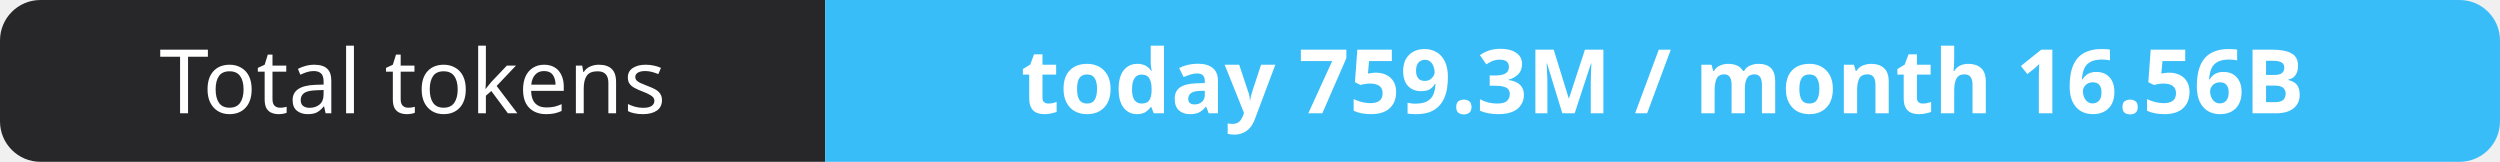
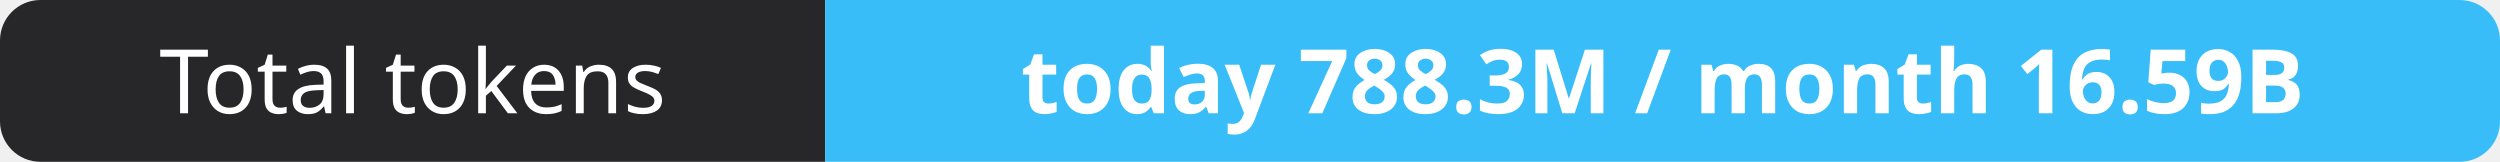
- <svg xmlns="http://www.w3.org/2000/svg" width="309" height="20" role="img" aria-label="Total tokens: today 759.3M / month 16.56B">
+ <svg xmlns="http://www.w3.org/2000/svg" width="309" height="20" role="img" aria-label="Total tokens: today 788.3M / month 16.59B">
  <clipPath id="r">
    <rect width="309" height="20" rx="5" fill="#fff" />
  </clipPath>
  <g clip-path="url(#r)">
    <rect width="102" height="20" fill="#27272a" />
    <rect x="102" width="207" height="20" fill="#38bdf8" />
  </g>
  <g fill="#fff" text-anchor="middle" font-family="Verdana,Geneva,sans-serif" font-size="11">
    <text x="51.0" y="14">Total tokens</text>
-     <text x="205.5" y="14" font-weight="700">today 759.3M / month 16.56B</text>
+     <text x="205.5" y="14" font-weight="700">today 788.3M / month 16.59B</text>
  </g>
</svg>
